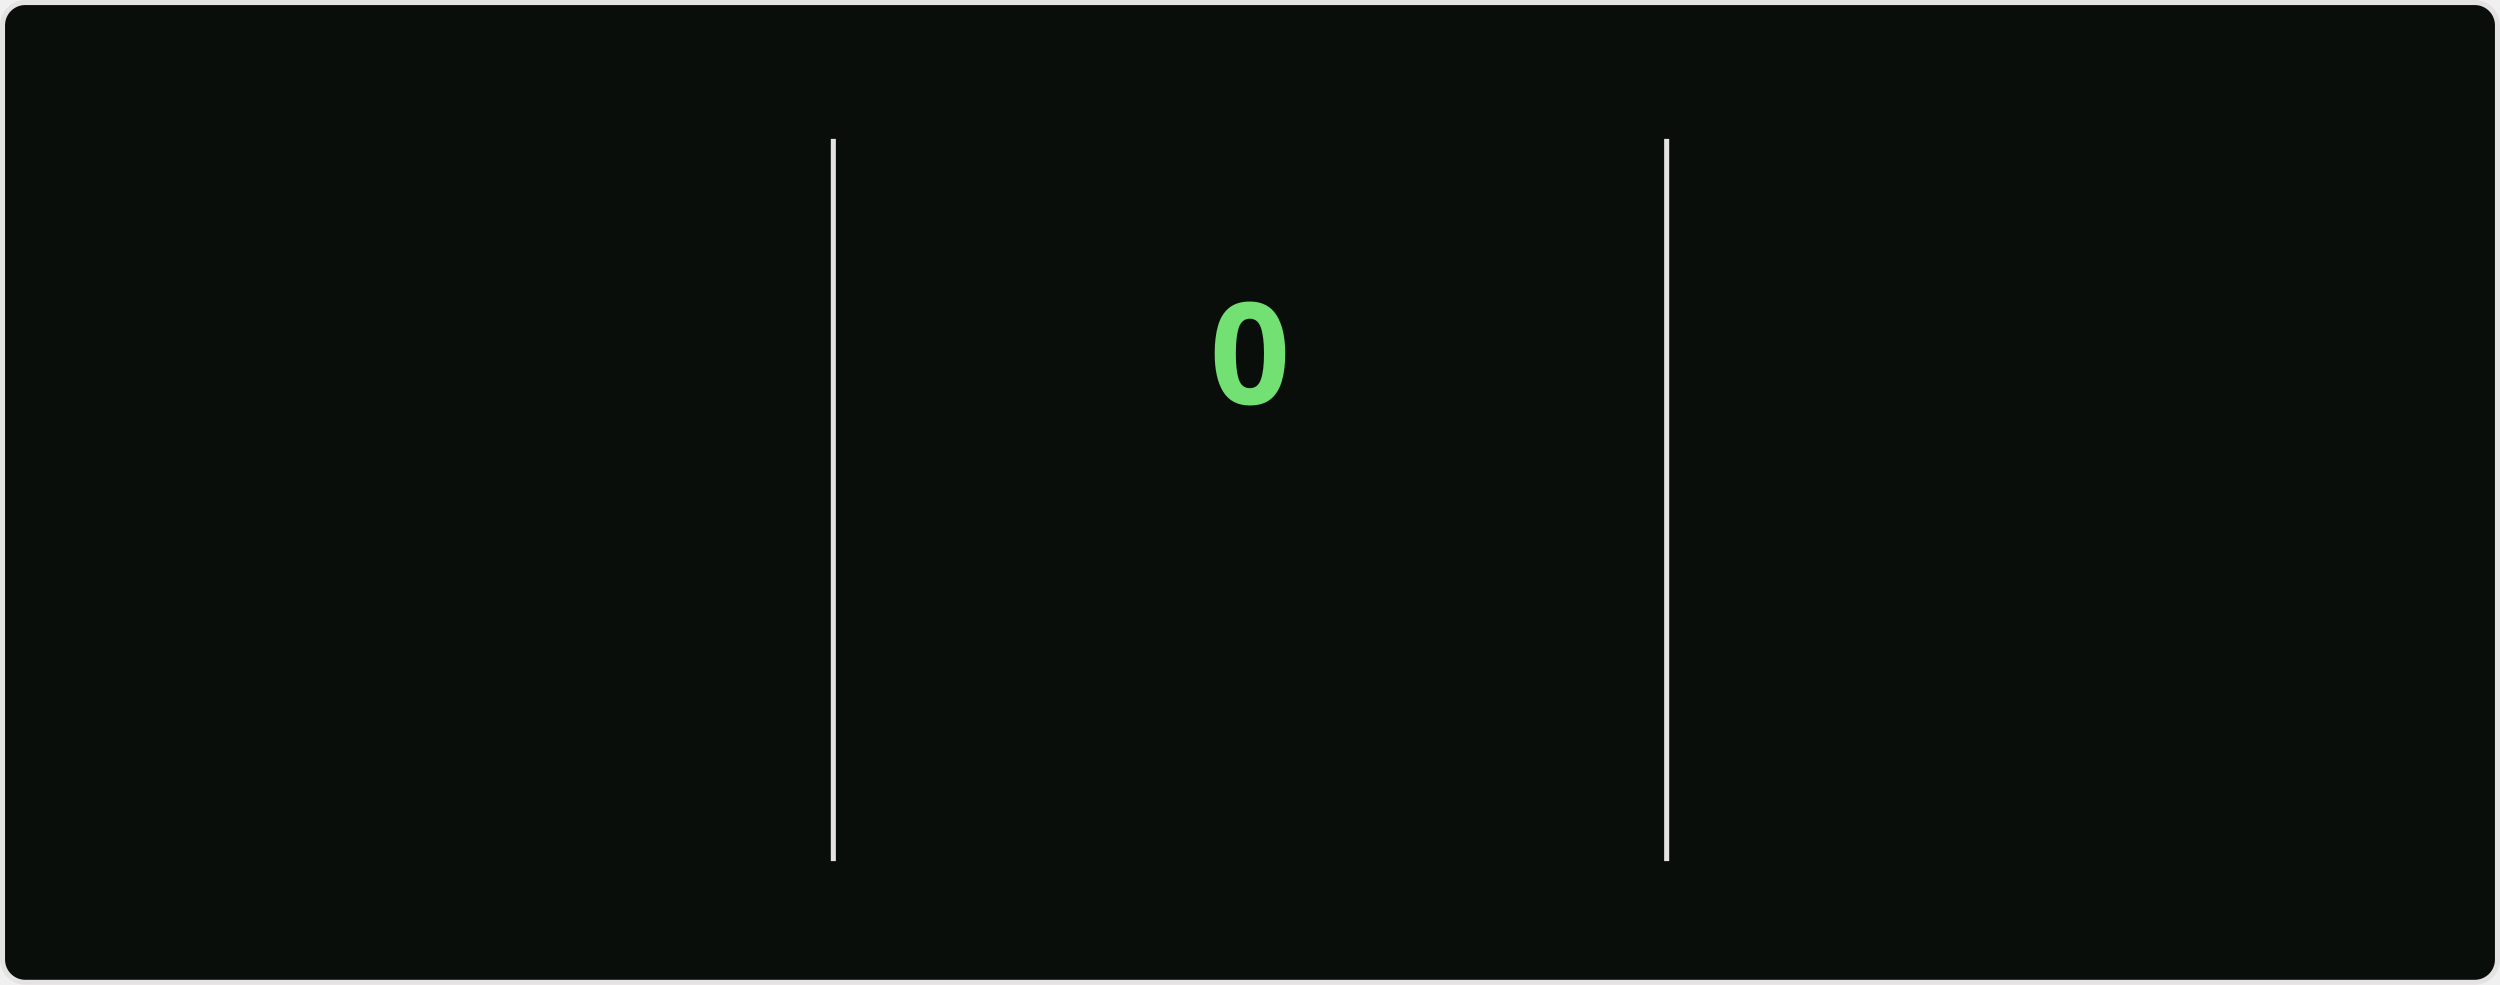
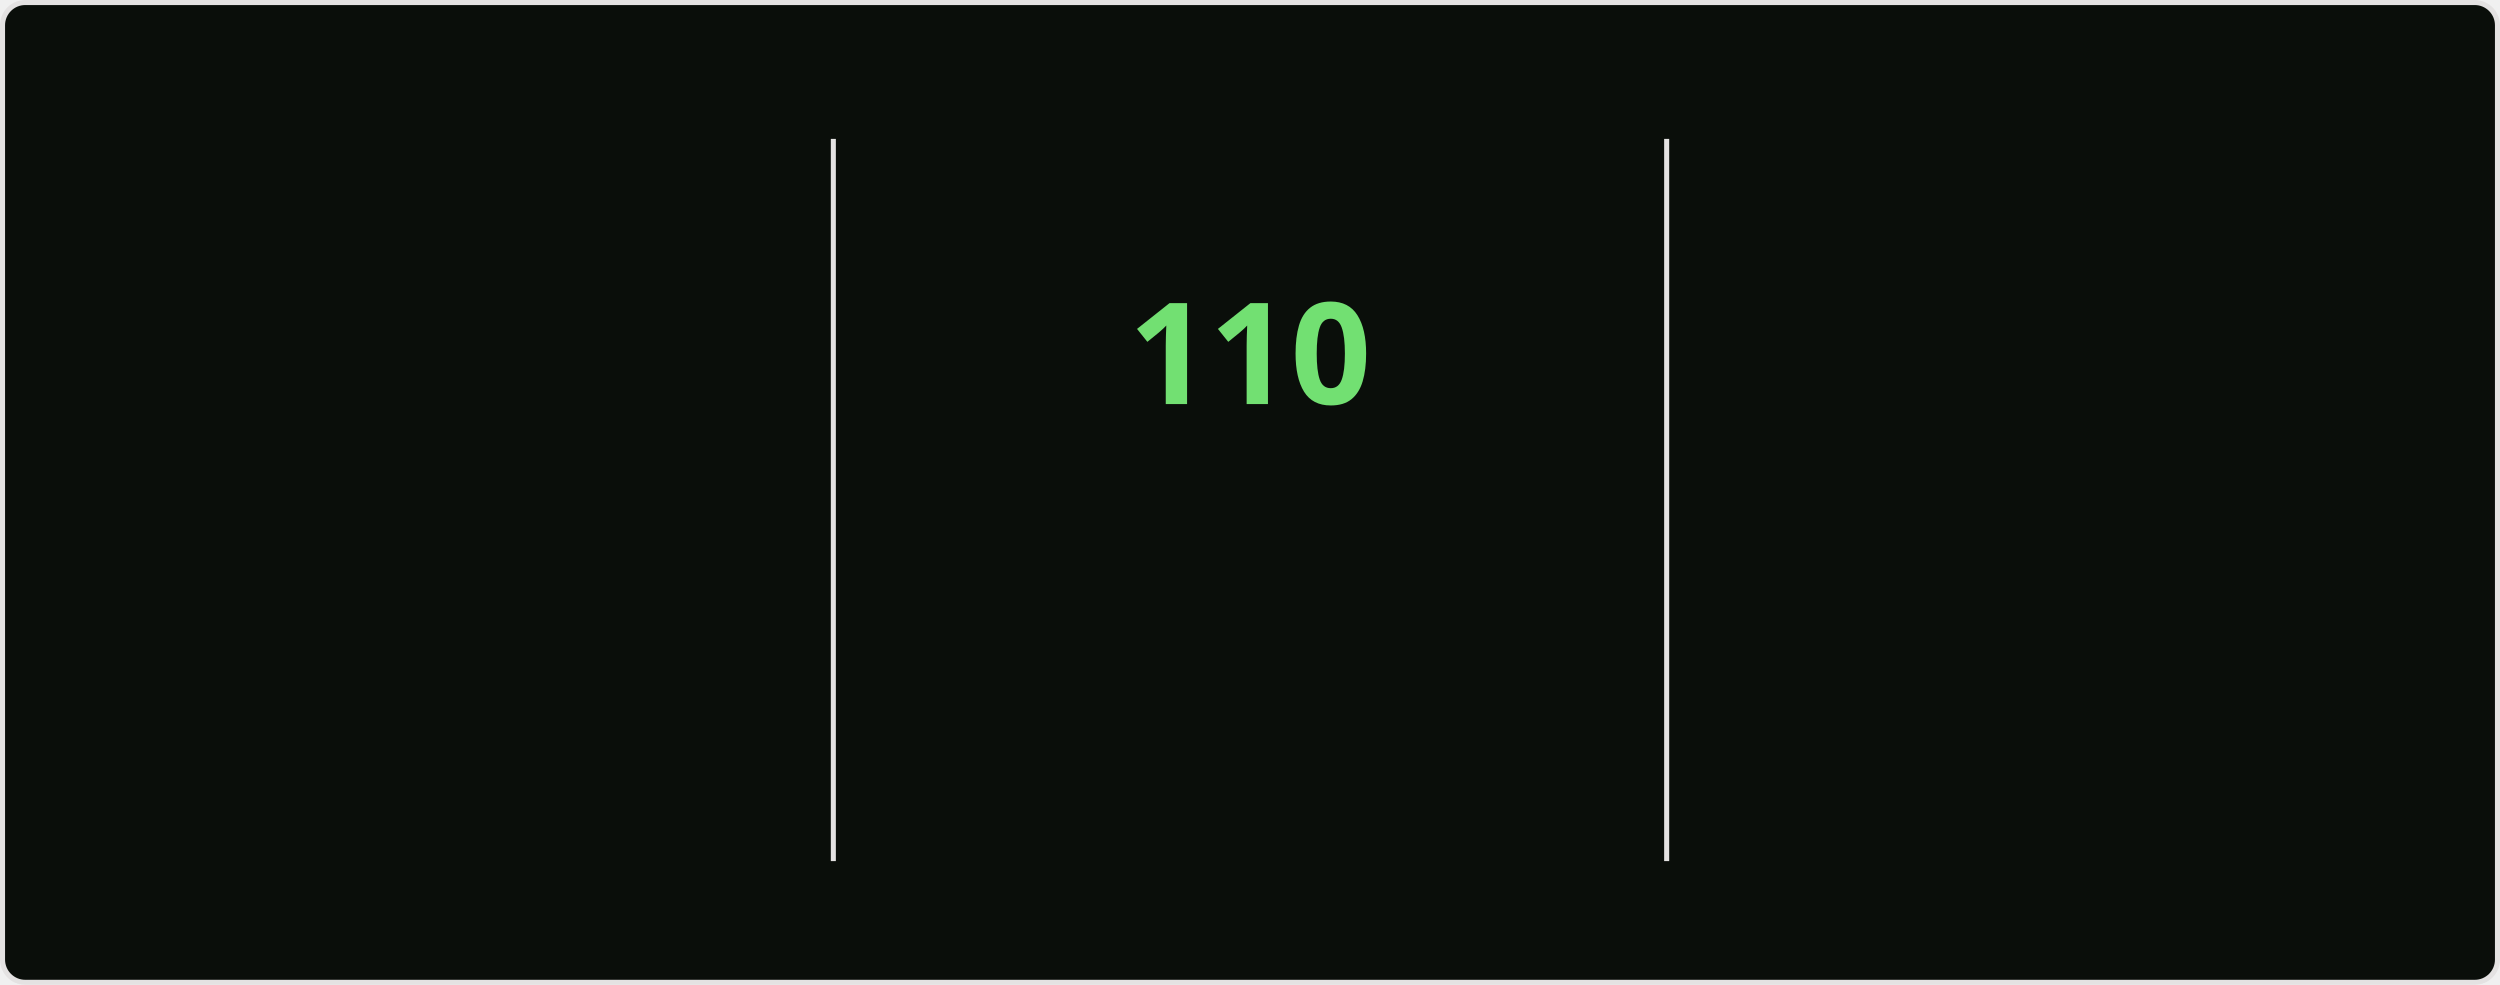
<svg xmlns="http://www.w3.org/2000/svg" style="isolation: isolate" viewBox="0 0 495 195" width="495px" height="195px" direction="ltr">
  <style>
    @keyframes currstreak {
      0% { font-size: 3px; opacity: 0.2; }
      80% { font-size: 34px; opacity: 1; }
      100% { font-size: 28px; opacity: 1; }
    }
    @keyframes fadein {
      0% { opacity: 0; }
      100% { opacity: 1; }
    }
    .big-number {
      font-family: "Segoe UI", Ubuntu, sans-serif;
      font-weight: 700;
      font-size: 28px;
      fill: #bfd5b5;
    }
    .label {
      font-family: "Segoe UI", Ubuntu, sans-serif;
      font-weight: 400;
      font-size: 14px;
      fill: #bfd5b5;
    }
    .range-text {
      font-family: "Segoe UI", Ubuntu, sans-serif;
      font-weight: 400;
      font-size: 12px;
      fill: #8db87a;
    }
    .current-streak-num {
      font-family: "Segoe UI", Ubuntu, sans-serif;
      font-weight: 700;
      font-size: 28px;
      fill: #72e072;
    }</style>
  <defs>
    <clipPath id="outer_rectangle">
      <rect width="495" height="195" rx="4.5" />
    </clipPath>
    <mask id="mask_out_ring_behind_fire">
      <rect width="495" height="195" fill="white" />
      <ellipse id="mask-ellipse" cx="247.5" cy="32" rx="13" ry="18" fill="black" />
    </mask>
  </defs>
  <g clip-path="url(#outer_rectangle)">
    <g style="isolation: isolate">
      <rect fill="#0a0e0a" rx="4.5" x="0.5" y="0.5" width="494" height="194" stroke="#e4e2e2" />
    </g>
    <g style="isolation: isolate">
      <line x1="165" y1="28" x2="165" y2="170" vector-effect="non-scaling-stroke" stroke-width="1" stroke="#e4e2e2" stroke-linejoin="miter" stroke-linecap="square" stroke-miterlimit="3" />
      <line x1="330" y1="28" x2="330" y2="170" vector-effect="non-scaling-stroke" stroke-width="1" stroke="#e4e2e2" stroke-linejoin="miter" stroke-linecap="square" stroke-miterlimit="3" />
    </g>
    <g style="isolation: isolate">
      <g transform="translate(82.5, 48)">
        <text x="0" y="32" stroke-width="0" text-anchor="middle" class="big-number" style="opacity: 0; animation: fadein 0.5s linear forwards 0.6s">
            7.3K
          </text>
      </g>
      <g transform="translate(82.5, 84)">
        <text x="0" y="32" stroke-width="0" text-anchor="middle" class="label" style="opacity: 0; animation: fadein 0.5s linear forwards 0.7s">
            Total Contributions
          </text>
      </g>
      <g transform="translate(82.5, 114)">
        <text x="0" y="32" stroke-width="0" text-anchor="middle" class="range-text" style="opacity: 0; animation: fadein 0.5s linear forwards 0.8s">
            Oct 26 - Present
          </text>
      </g>
    </g>
    <g style="isolation: isolate">
      <g mask="url(#mask_out_ring_behind_fire)">
        <circle cx="247.5" cy="71" r="40" fill="none" stroke="#bfd5b5" stroke-width="5" style="opacity: 0; animation: fadein 0.5s linear forwards 0.4s" />
      </g>
      <g transform="translate(247.5, 19.5)" stroke-opacity="0" style="opacity: 0; animation: fadein 0.5s linear forwards 0.6s">
        <path d="M -12 -0.5 L 15 -0.5 L 15 23.5 L -12 23.5 L -12 -0.5 Z" fill="none" />
        <path d="M 1.5 0.67 C 1.5 0.67 2.24 3.32 2.24 5.47 C 2.24 7.53 0.89 9.2 -1.17 9.2 C -3.23 9.2 -4.79 7.53 -4.79 5.47 L -4.76 5.11 C -6.78 7.51 -8 10.62 -8 13.99 C -8 18.41 -4.42 22 0 22 C 4.42 22 8 18.41 8 13.99 C 8 8.6 5.41 3.79 1.5 0.67 Z M -0.29 19 C -2.07 19 -3.51 17.6 -3.51 15.86 C -3.51 14.24 -2.46 13.1 -0.7 12.74 C 1.07 12.38 2.9 11.53 3.92 10.16 C 4.31 11.45 4.51 12.81 4.51 14.2 C 4.51 16.85 2.36 19 -0.29 19 Z" fill="#bfd5b5" stroke-opacity="0" />
      </g>
      <g transform="translate(247.5, 48)">
        <text x="0" y="32" stroke-width="0" text-anchor="middle" class="current-streak-num" style="animation: currstreak 0.6s linear forwards">
-             0
+             110
          </text>
      </g>
      <g transform="translate(247.5, 108)">
        <text x="0" y="32" stroke-width="0" text-anchor="middle" class="label" style="opacity: 0; animation: fadein 0.5s linear forwards 0.9s">
            Current Streak
          </text>
      </g>
      <g transform="translate(247.5, 145)">
        <text x="0" y="21" stroke-width="0" text-anchor="middle" class="range-text" style="opacity: 0; animation: fadein 0.5s linear forwards 0.9s">
-             0 days
+             Jul 12 - Oct 29
          </text>
      </g>
    </g>
    <g style="isolation: isolate">
      <g transform="translate(412.5, 48)">
        <text x="0" y="32" stroke-width="0" text-anchor="middle" class="big-number" style="opacity: 0; animation: fadein 0.5s linear forwards 1.2s">
-             109
+             110
          </text>
      </g>
      <g transform="translate(412.5, 84)">
        <text x="0" y="32" stroke-width="0" text-anchor="middle" class="label" style="opacity: 0; animation: fadein 0.5s linear forwards 1.3s">
            Longest Streak
          </text>
      </g>
      <g transform="translate(412.5, 114)">
        <text x="0" y="32" stroke-width="0" text-anchor="middle" class="range-text" style="opacity: 0; animation: fadein 0.5s linear forwards 1.4s">
-             Jul 12 - Oct 28
+             Jul 12 - Oct 29
          </text>
      </g>
    </g>
  </g>
</svg>
